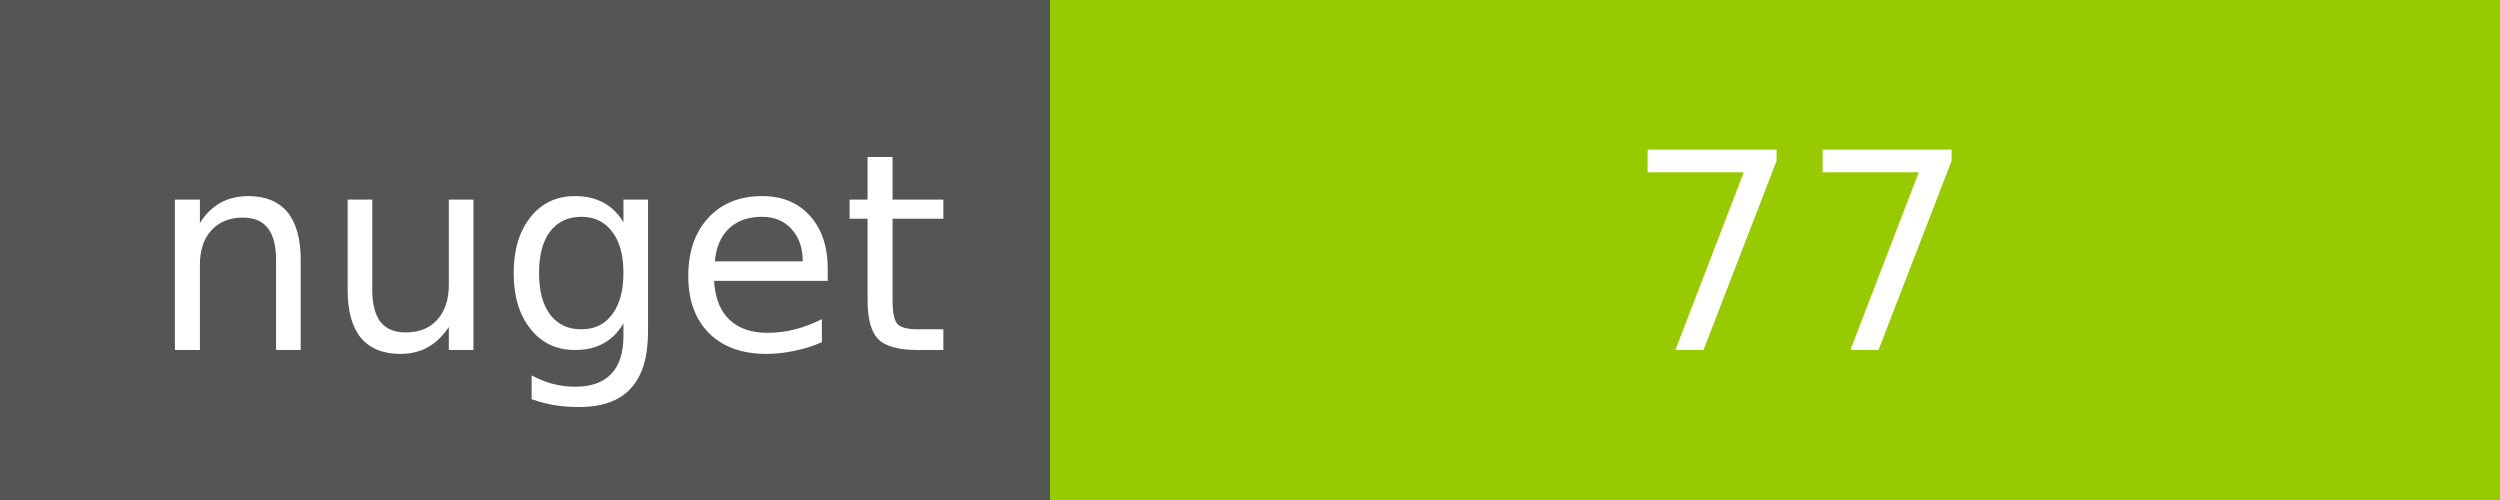
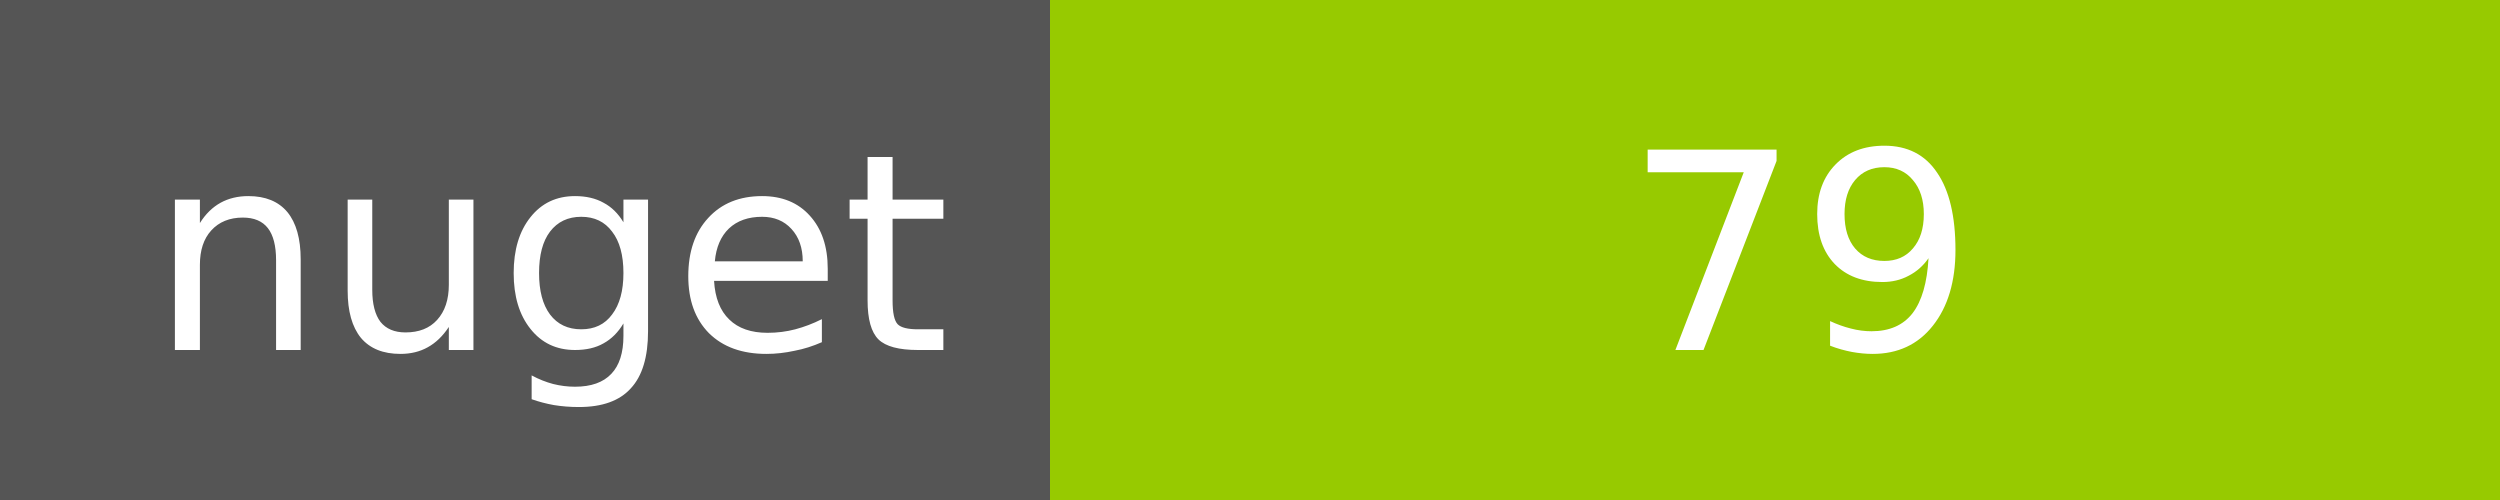
<svg xmlns="http://www.w3.org/2000/svg" width="100" height="20">
  <g shape-rendering="crispEdges">
    <path fill="#555" d="M0 0h42v20H0z" />
    <path fill="#97CA00" d="M42 0h58v20H42z" />
  </g>
  <g fill="#fff" text-anchor="middle" font-family="DejaVu Sans,Verdana,Geneva,sans-serif" font-size="11">
    <text x="22" y="14">nuget</text>
-     <text x="72" y="14">77</text>
+     <text x="72" y="14">79</text>
  </g>
</svg>
